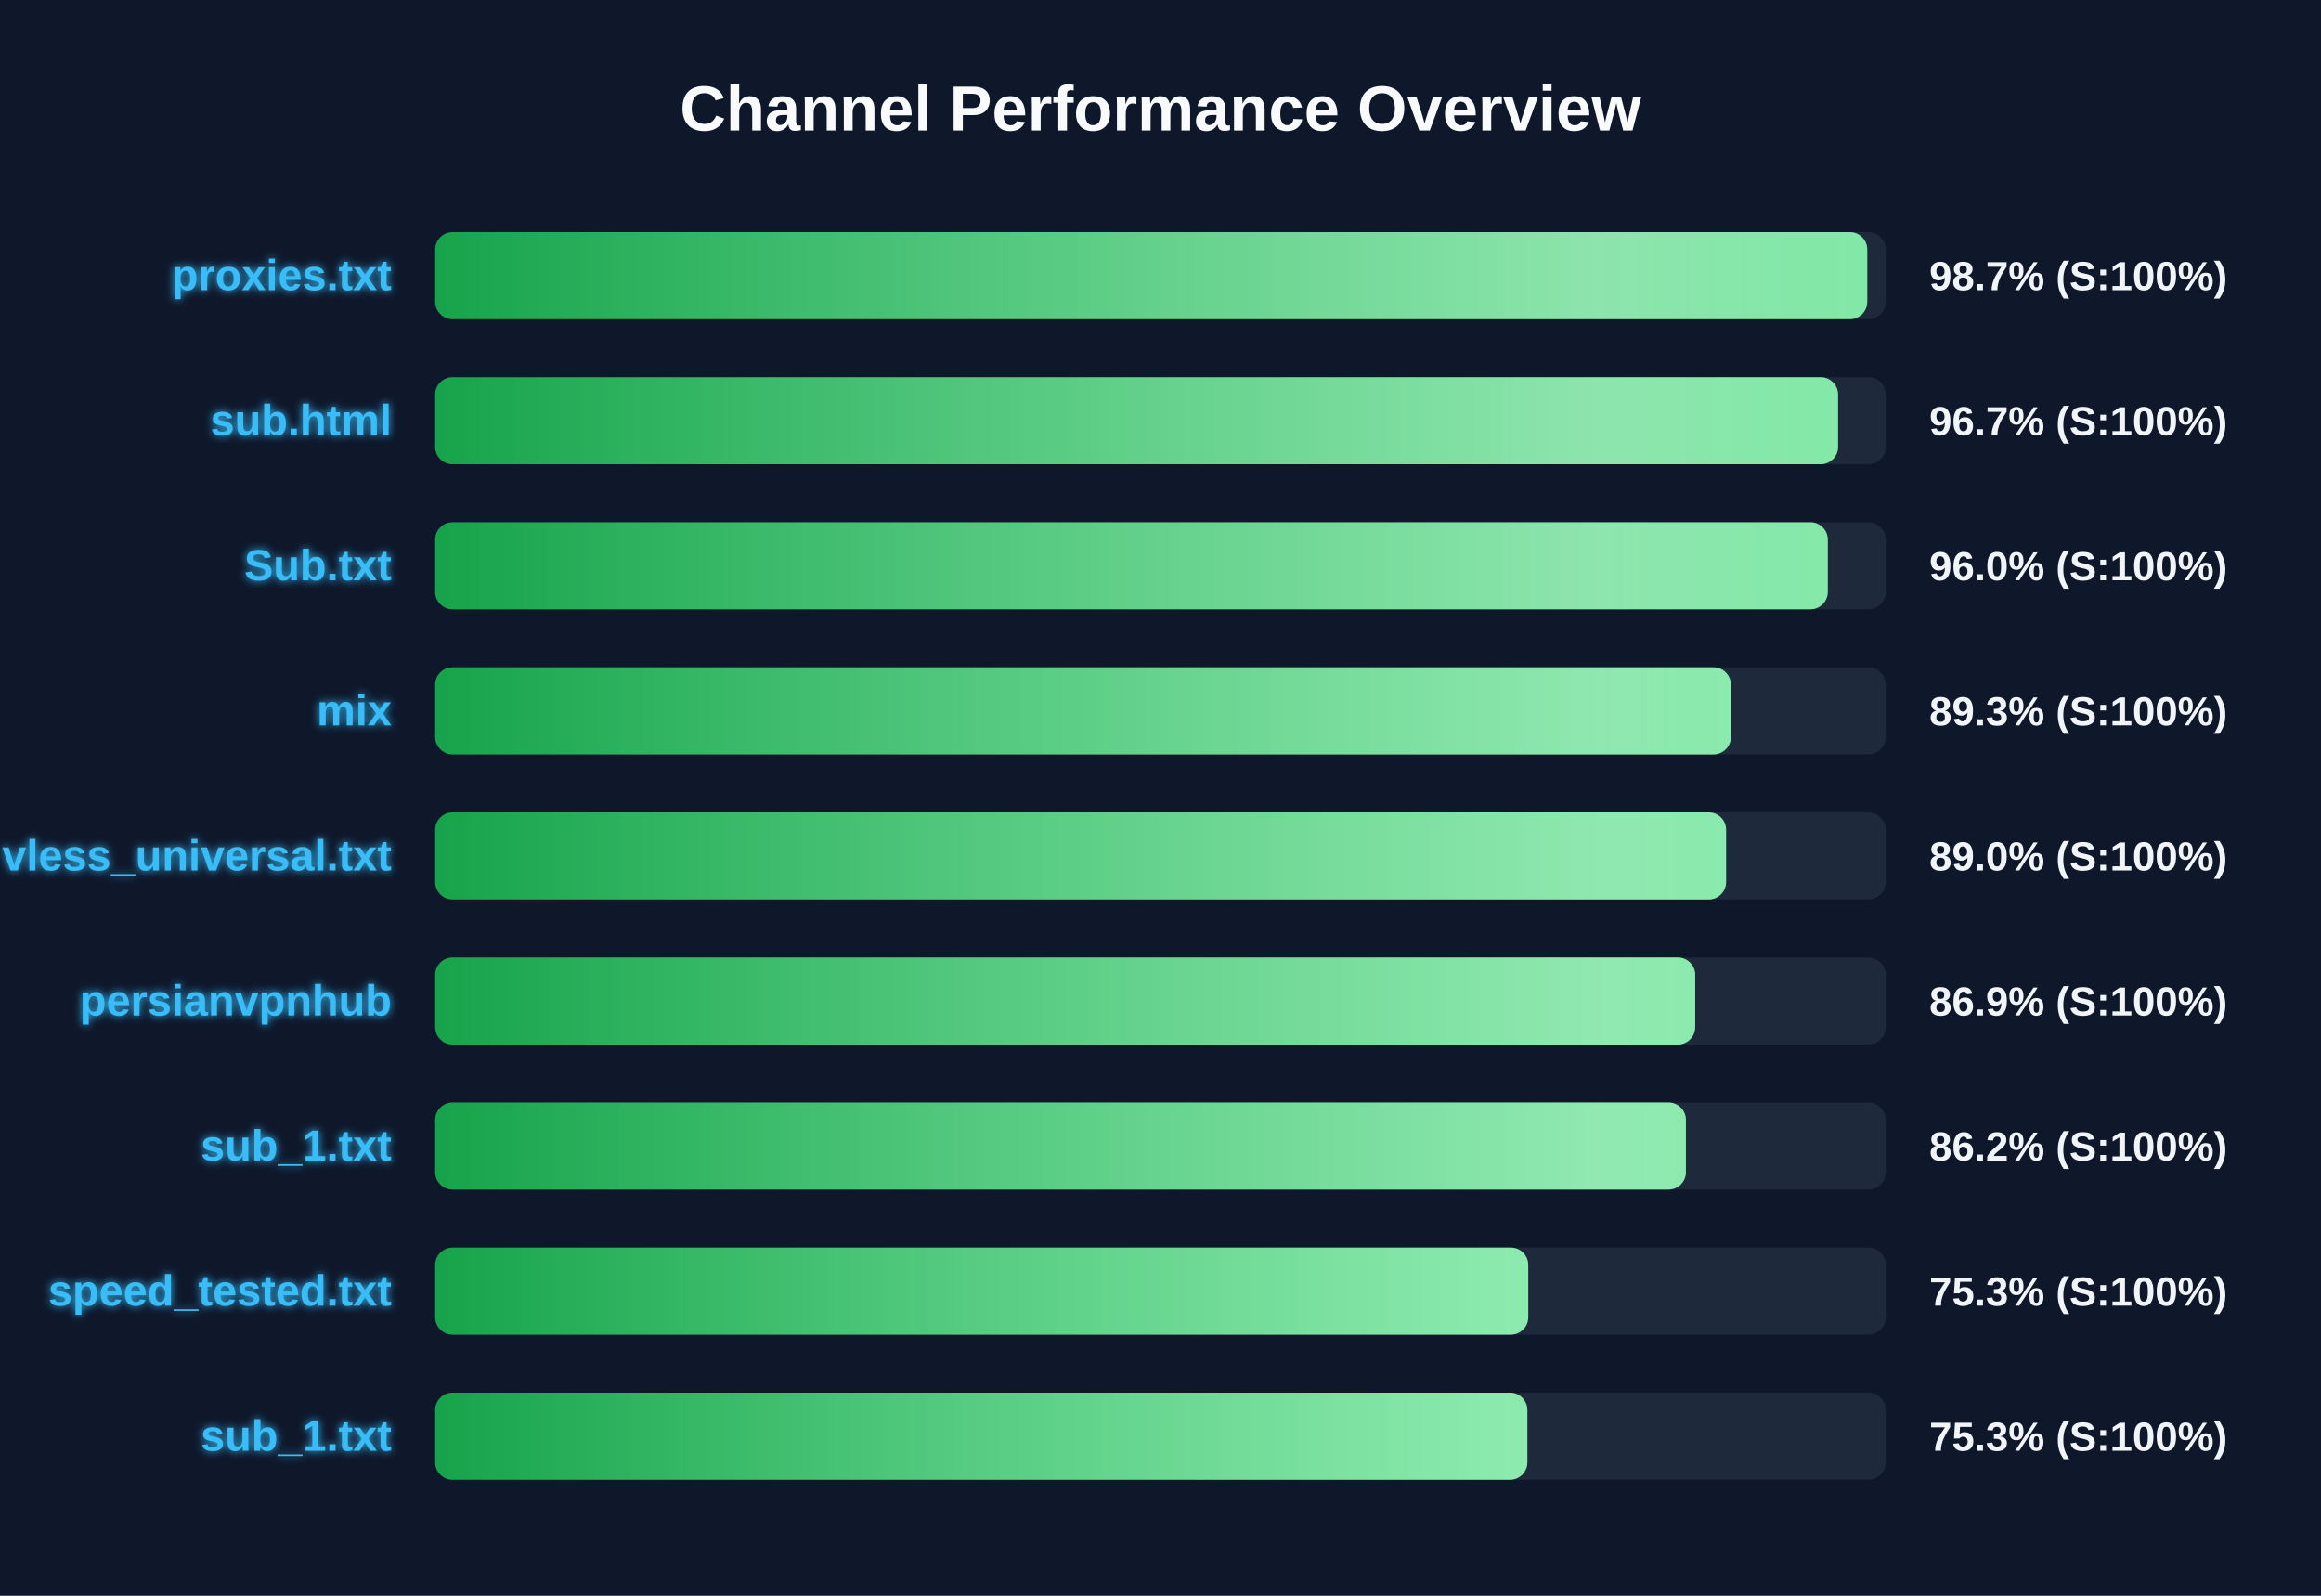
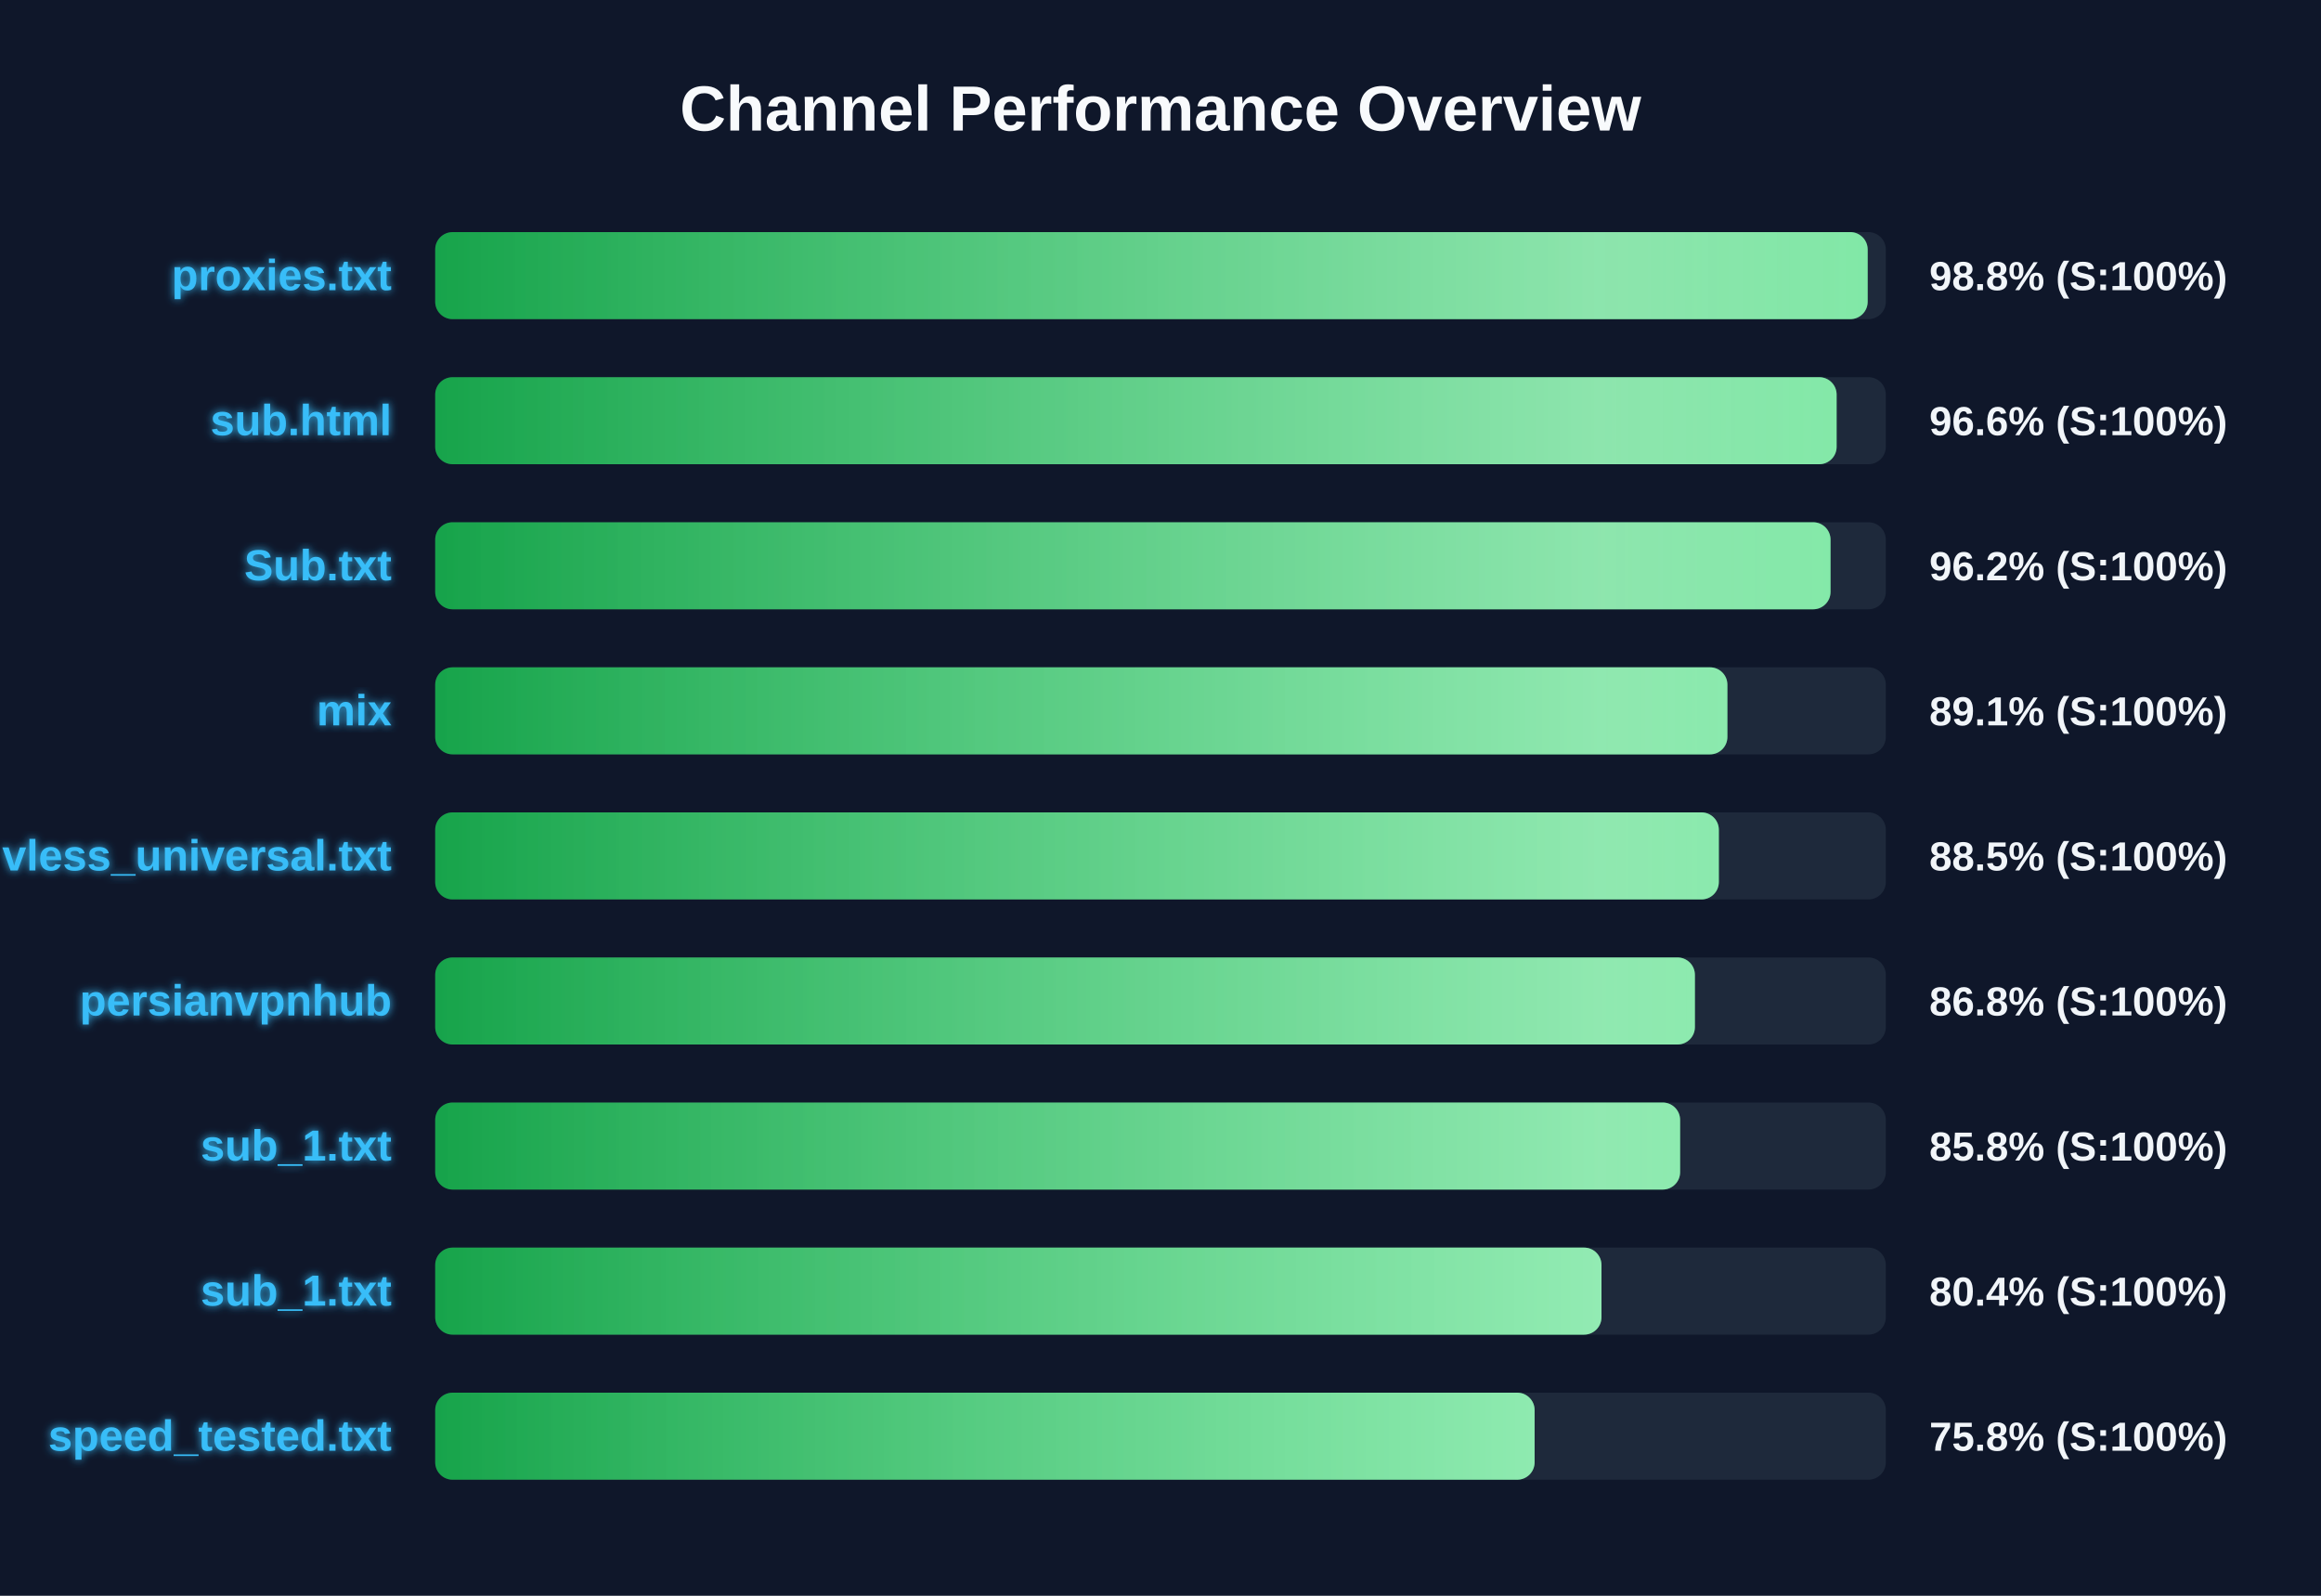
<svg xmlns="http://www.w3.org/2000/svg" width="800" height="550" version="1.1">
  <defs>
    <linearGradient id="grad-green" x1="0%" y1="0%" x2="100%" y2="0%">
      <stop offset="0%" stop-color="#16a34a" />
      <stop offset="100%" stop-color="#4ade80" />
    </linearGradient>
    <linearGradient id="grad-yellow" x1="0%" y1="0%" x2="100%" y2="0%">
      <stop offset="0%" stop-color="#ca8a04" />
      <stop offset="100%" stop-color="#fde047" />
    </linearGradient>
    <linearGradient id="grad-red" x1="0%" y1="0%" x2="100%" y2="0%">
      <stop offset="0%" stop-color="#dc2626" />
      <stop offset="100%" stop-color="#f87171" />
    </linearGradient>
    <linearGradient id="shimmer" x1="0%" y1="0%" x2="100%" y2="0%">
      <stop offset="0%" stop-color="rgba(255,255,255,0)" />
      <stop offset="50%" stop-color="rgba(255,255,255,0.4)" />
      <stop offset="100%" stop-color="rgba(255,255,255,0)" />
    </linearGradient>
    <filter id="glow" x="-20%" y="-20%" width="140%" height="140%">
      <feGaussianBlur stdDeviation="1.5" result="blur" />
      <feComposite in="SourceGraphic" in2="blur" operator="over" />
    </filter>
  </defs>
  <style>
        .bg-rect { fill: #0f172a; }
        .title { font: bold 22px 'Segoe UI', Arial, sans-serif; fill: #f8fafc; }
        .row { font: bold 15px 'Segoe UI', Arial, sans-serif; fill: #38bdf8; filter: url(#glow); }
        .score { font: bold 14px 'Segoe UI', Arial, sans-serif; fill: #f1f5f9; }
        @keyframes shimmer-anim {
            0% { transform: translateX(-100%); }
            100% { transform: translateX(200%); }
        }
        .shimmer-rect {
            animation: shimmer-anim 2.5s infinite linear;
        }
    </style>
  <rect width="100%" height="100%" class="bg-rect" />
  <text x="400" y="45" text-anchor="middle" class="title">Channel Performance Overview</text>
  <rect x="150" y="80" width="500" height="30" fill="#1e293b" rx="6" />
  <clipPath id="clip-0">
-     <rect x="150" y="80" width="493.6" height="30" rx="6" />
+     <rect x="150" y="80" width="493.75" height="30" rx="6" />
  </clipPath>
-   <rect x="150" y="80" width="493.6" height="30" fill="url(#grad-green)" rx="6" />
+   <rect x="150" y="80" width="493.75" height="30" fill="url(#grad-green)" rx="6" />
  <g clip-path="url(#clip-0)">
    <rect x="150" y="80" width="100%" height="30" fill="url(#shimmer)" class="shimmer-rect" />
  </g>
  <text x="135" y="100" text-anchor="end" class="row">proxies.txt</text>
-   <text x="665" y="100" text-anchor="start" class="score">98.7% (S:100%)</text>
+   <text x="665" y="100" text-anchor="start" class="score">98.8% (S:100%)</text>
  <rect x="150" y="130" width="500" height="30" fill="#1e293b" rx="6" />
  <clipPath id="clip-1">
-     <rect x="150" y="130" width="483.55" height="30" rx="6" />
+     <rect x="150" y="130" width="483.05" height="30" rx="6" />
  </clipPath>
-   <rect x="150" y="130" width="483.55" height="30" fill="url(#grad-green)" rx="6" />
+   <rect x="150" y="130" width="483.05" height="30" fill="url(#grad-green)" rx="6" />
  <g clip-path="url(#clip-1)">
    <rect x="150" y="130" width="100%" height="30" fill="url(#shimmer)" class="shimmer-rect" />
  </g>
  <text x="135" y="150" text-anchor="end" class="row">sub.html</text>
-   <text x="665" y="150" text-anchor="start" class="score">96.7% (S:100%)</text>
+   <text x="665" y="150" text-anchor="start" class="score">96.6% (S:100%)</text>
  <rect x="150" y="180" width="500" height="30" fill="#1e293b" rx="6" />
  <clipPath id="clip-2">
-     <rect x="150" y="180" width="480.0" height="30" rx="6" />
+     <rect x="150" y="180" width="480.95" height="30" rx="6" />
  </clipPath>
-   <rect x="150" y="180" width="480.0" height="30" fill="url(#grad-green)" rx="6" />
+   <rect x="150" y="180" width="480.95" height="30" fill="url(#grad-green)" rx="6" />
  <g clip-path="url(#clip-2)">
    <rect x="150" y="180" width="100%" height="30" fill="url(#shimmer)" class="shimmer-rect" />
  </g>
  <text x="135" y="200" text-anchor="end" class="row">Sub.txt</text>
-   <text x="665" y="200" text-anchor="start" class="score">96.0% (S:100%)</text>
+   <text x="665" y="200" text-anchor="start" class="score">96.2% (S:100%)</text>
  <rect x="150" y="230" width="500" height="30" fill="#1e293b" rx="6" />
  <clipPath id="clip-3">
-     <rect x="150" y="230" width="446.6" height="30" rx="6" />
+     <rect x="150" y="230" width="445.4" height="30" rx="6" />
  </clipPath>
-   <rect x="150" y="230" width="446.6" height="30" fill="url(#grad-green)" rx="6" />
+   <rect x="150" y="230" width="445.4" height="30" fill="url(#grad-green)" rx="6" />
  <g clip-path="url(#clip-3)">
    <rect x="150" y="230" width="100%" height="30" fill="url(#shimmer)" class="shimmer-rect" />
  </g>
  <text x="135" y="250" text-anchor="end" class="row">mix</text>
-   <text x="665" y="250" text-anchor="start" class="score">89.3% (S:100%)</text>
+   <text x="665" y="250" text-anchor="start" class="score">89.1% (S:100%)</text>
  <rect x="150" y="280" width="500" height="30" fill="#1e293b" rx="6" />
  <clipPath id="clip-4">
-     <rect x="150" y="280" width="444.95" height="30" rx="6" />
+     <rect x="150" y="280" width="442.45" height="30" rx="6" />
  </clipPath>
-   <rect x="150" y="280" width="444.95" height="30" fill="url(#grad-green)" rx="6" />
+   <rect x="150" y="280" width="442.45" height="30" fill="url(#grad-green)" rx="6" />
  <g clip-path="url(#clip-4)">
    <rect x="150" y="280" width="100%" height="30" fill="url(#shimmer)" class="shimmer-rect" />
  </g>
  <text x="135" y="300" text-anchor="end" class="row">vless_universal.txt</text>
-   <text x="665" y="300" text-anchor="start" class="score">89.0% (S:100%)</text>
+   <text x="665" y="300" text-anchor="start" class="score">88.5% (S:100%)</text>
  <rect x="150" y="330" width="500" height="30" fill="#1e293b" rx="6" />
  <clipPath id="clip-5">
-     <rect x="150" y="330" width="434.3" height="30" rx="6" />
+     <rect x="150" y="330" width="434.2" height="30" rx="6" />
  </clipPath>
-   <rect x="150" y="330" width="434.3" height="30" fill="url(#grad-green)" rx="6" />
+   <rect x="150" y="330" width="434.2" height="30" fill="url(#grad-green)" rx="6" />
  <g clip-path="url(#clip-5)">
    <rect x="150" y="330" width="100%" height="30" fill="url(#shimmer)" class="shimmer-rect" />
  </g>
  <text x="135" y="350" text-anchor="end" class="row">persianvpnhub</text>
-   <text x="665" y="350" text-anchor="start" class="score">86.9% (S:100%)</text>
+   <text x="665" y="350" text-anchor="start" class="score">86.8% (S:100%)</text>
  <rect x="150" y="380" width="500" height="30" fill="#1e293b" rx="6" />
  <clipPath id="clip-6">
-     <rect x="150" y="380" width="431.1" height="30" rx="6" />
+     <rect x="150" y="380" width="429.1" height="30" rx="6" />
  </clipPath>
-   <rect x="150" y="380" width="431.1" height="30" fill="url(#grad-green)" rx="6" />
+   <rect x="150" y="380" width="429.1" height="30" fill="url(#grad-green)" rx="6" />
  <g clip-path="url(#clip-6)">
    <rect x="150" y="380" width="100%" height="30" fill="url(#shimmer)" class="shimmer-rect" />
  </g>
  <text x="135" y="400" text-anchor="end" class="row">sub_1.txt</text>
-   <text x="665" y="400" text-anchor="start" class="score">86.2% (S:100%)</text>
+   <text x="665" y="400" text-anchor="start" class="score">85.8% (S:100%)</text>
  <rect x="150" y="430" width="500" height="30" fill="#1e293b" rx="6" />
  <clipPath id="clip-7">
-     <rect x="150" y="430" width="376.75" height="30" rx="6" />
+     <rect x="150" y="430" width="402.0" height="30" rx="6" />
  </clipPath>
-   <rect x="150" y="430" width="376.75" height="30" fill="url(#grad-green)" rx="6" />
+   <rect x="150" y="430" width="402.0" height="30" fill="url(#grad-green)" rx="6" />
  <g clip-path="url(#clip-7)">
    <rect x="150" y="430" width="100%" height="30" fill="url(#shimmer)" class="shimmer-rect" />
  </g>
-   <text x="135" y="450" text-anchor="end" class="row">speed_tested.txt</text>
-   <text x="665" y="450" text-anchor="start" class="score">75.3% (S:100%)</text>
+   <text x="135" y="450" text-anchor="end" class="row">sub_1.txt</text>
+   <text x="665" y="450" text-anchor="start" class="score">80.4% (S:100%)</text>
  <rect x="150" y="480" width="500" height="30" fill="#1e293b" rx="6" />
  <clipPath id="clip-8">
-     <rect x="150" y="480" width="376.45" height="30" rx="6" />
+     <rect x="150" y="480" width="378.95" height="30" rx="6" />
  </clipPath>
-   <rect x="150" y="480" width="376.45" height="30" fill="url(#grad-green)" rx="6" />
+   <rect x="150" y="480" width="378.95" height="30" fill="url(#grad-green)" rx="6" />
  <g clip-path="url(#clip-8)">
    <rect x="150" y="480" width="100%" height="30" fill="url(#shimmer)" class="shimmer-rect" />
  </g>
-   <text x="135" y="500" text-anchor="end" class="row">sub_1.txt</text>
-   <text x="665" y="500" text-anchor="start" class="score">75.3% (S:100%)</text>
+   <text x="135" y="500" text-anchor="end" class="row">speed_tested.txt</text>
+   <text x="665" y="500" text-anchor="start" class="score">75.8% (S:100%)</text>
</svg>
